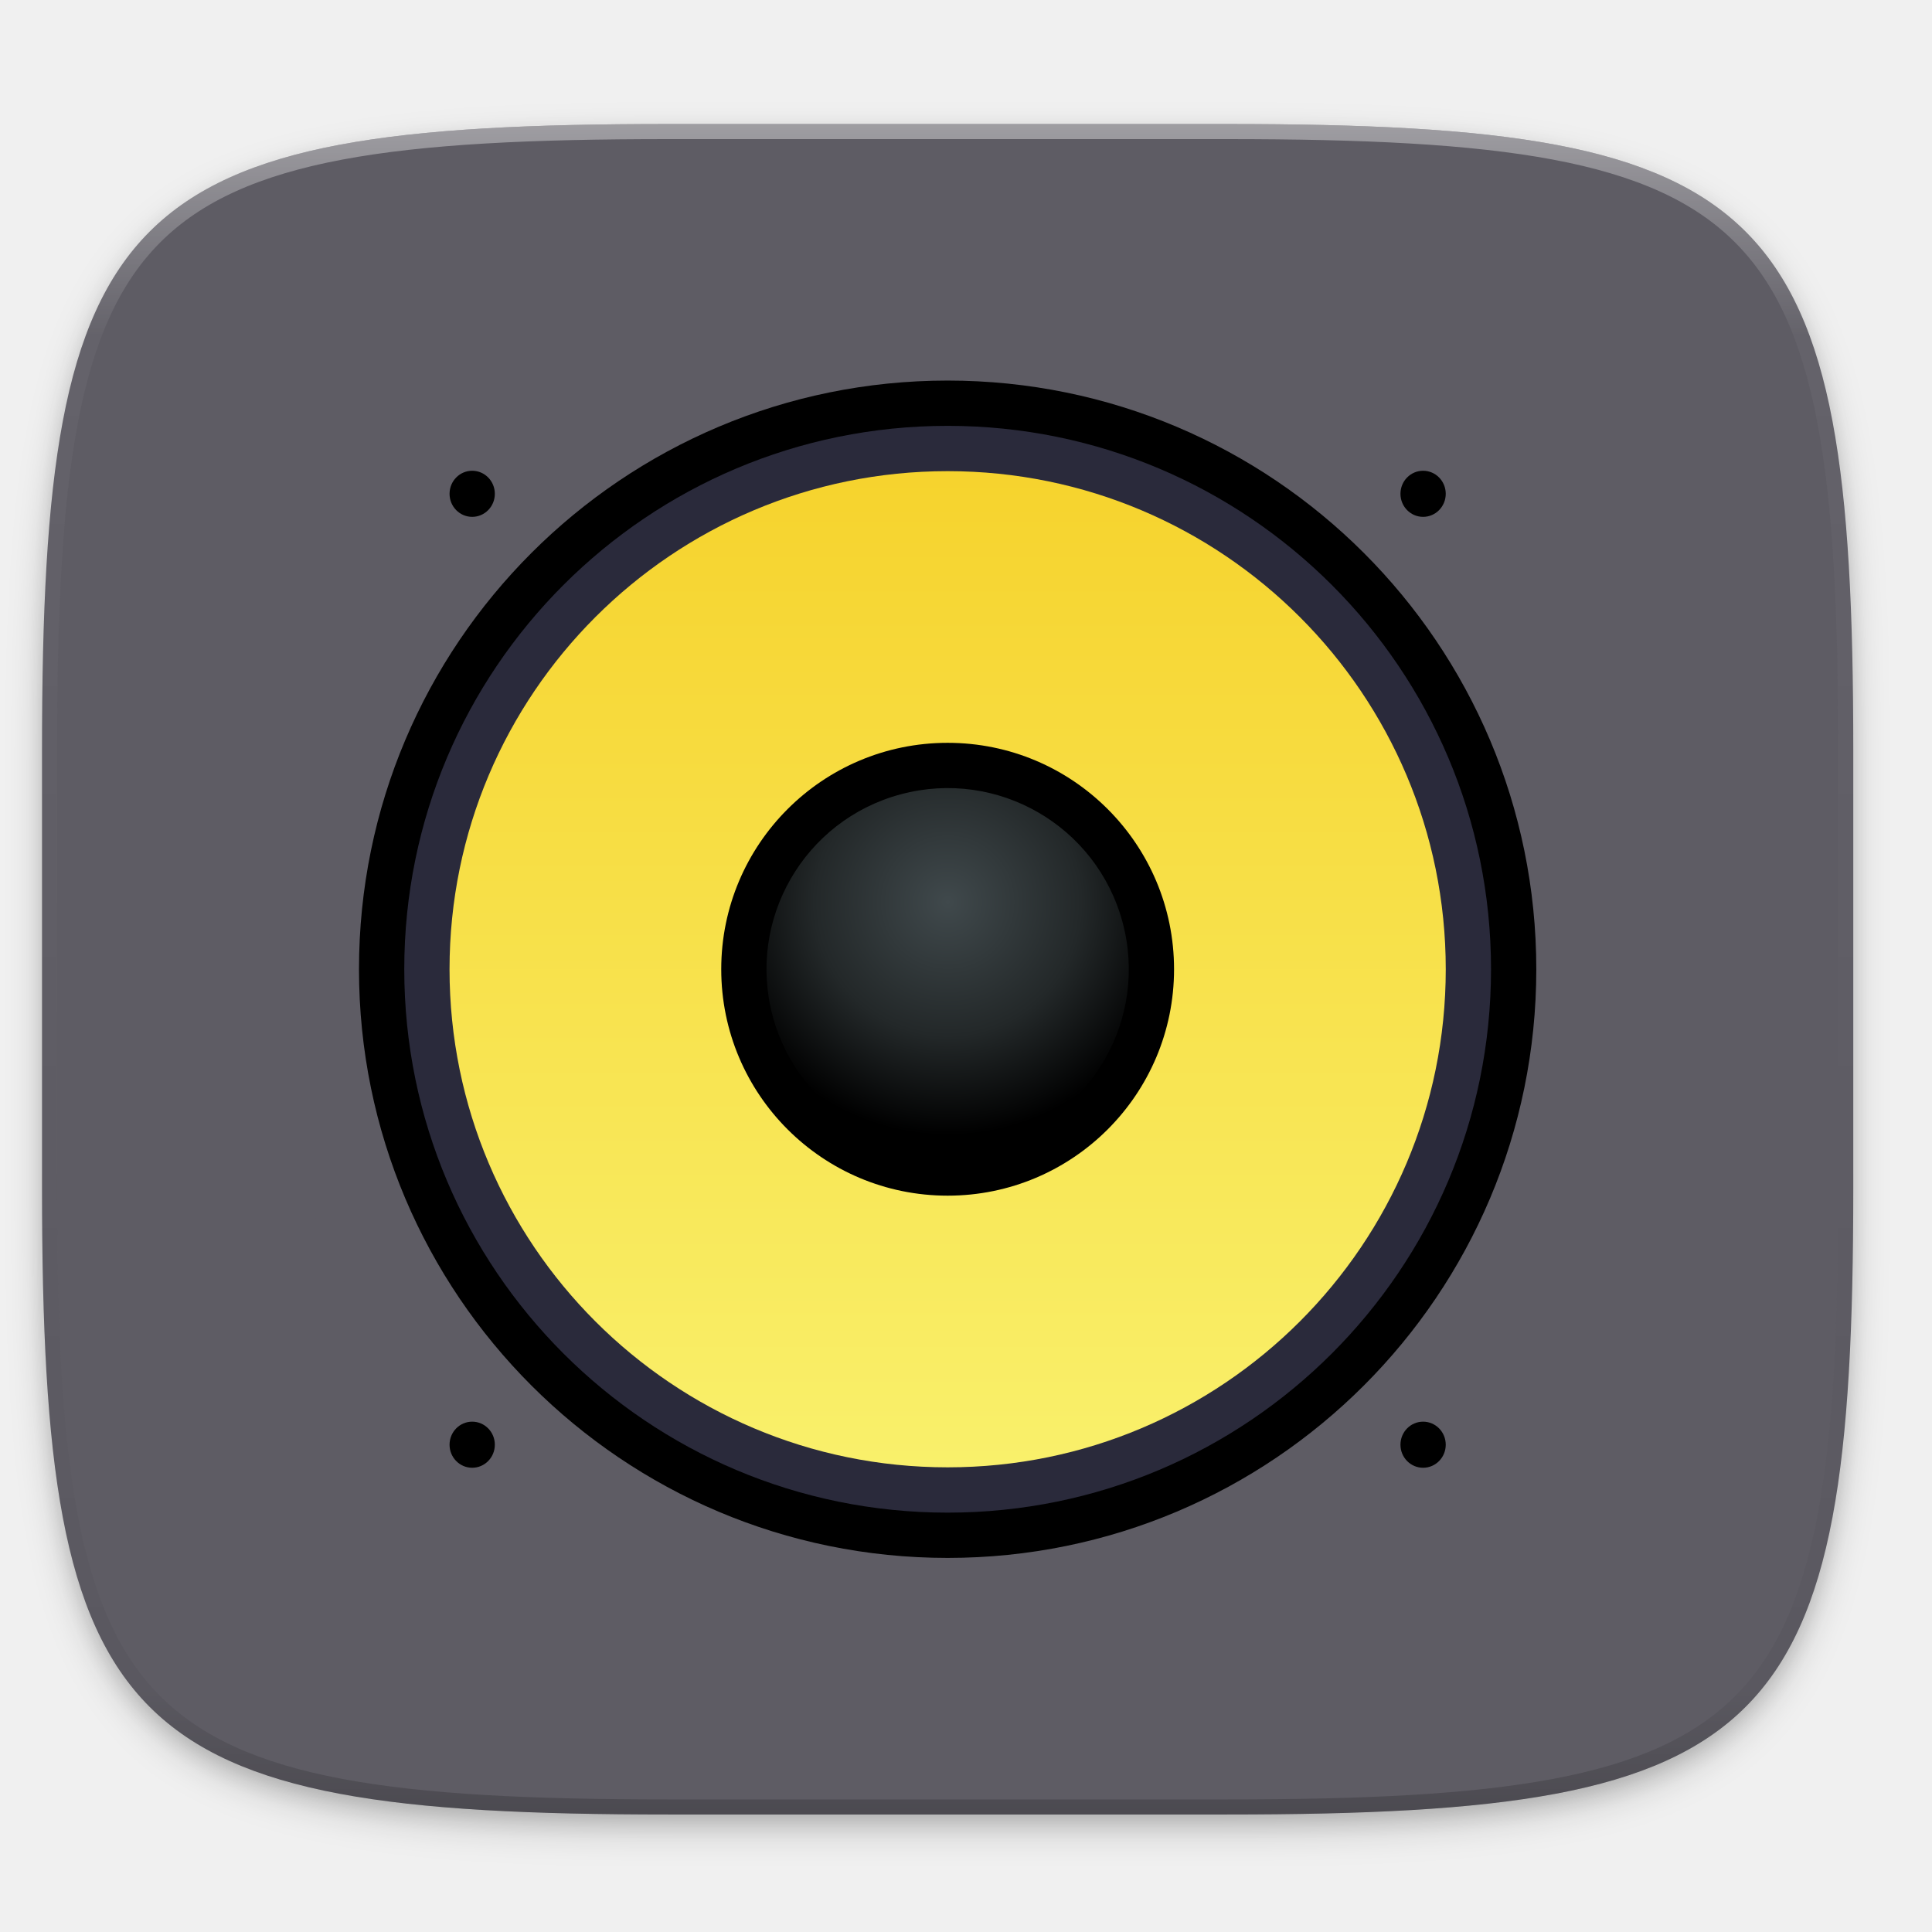
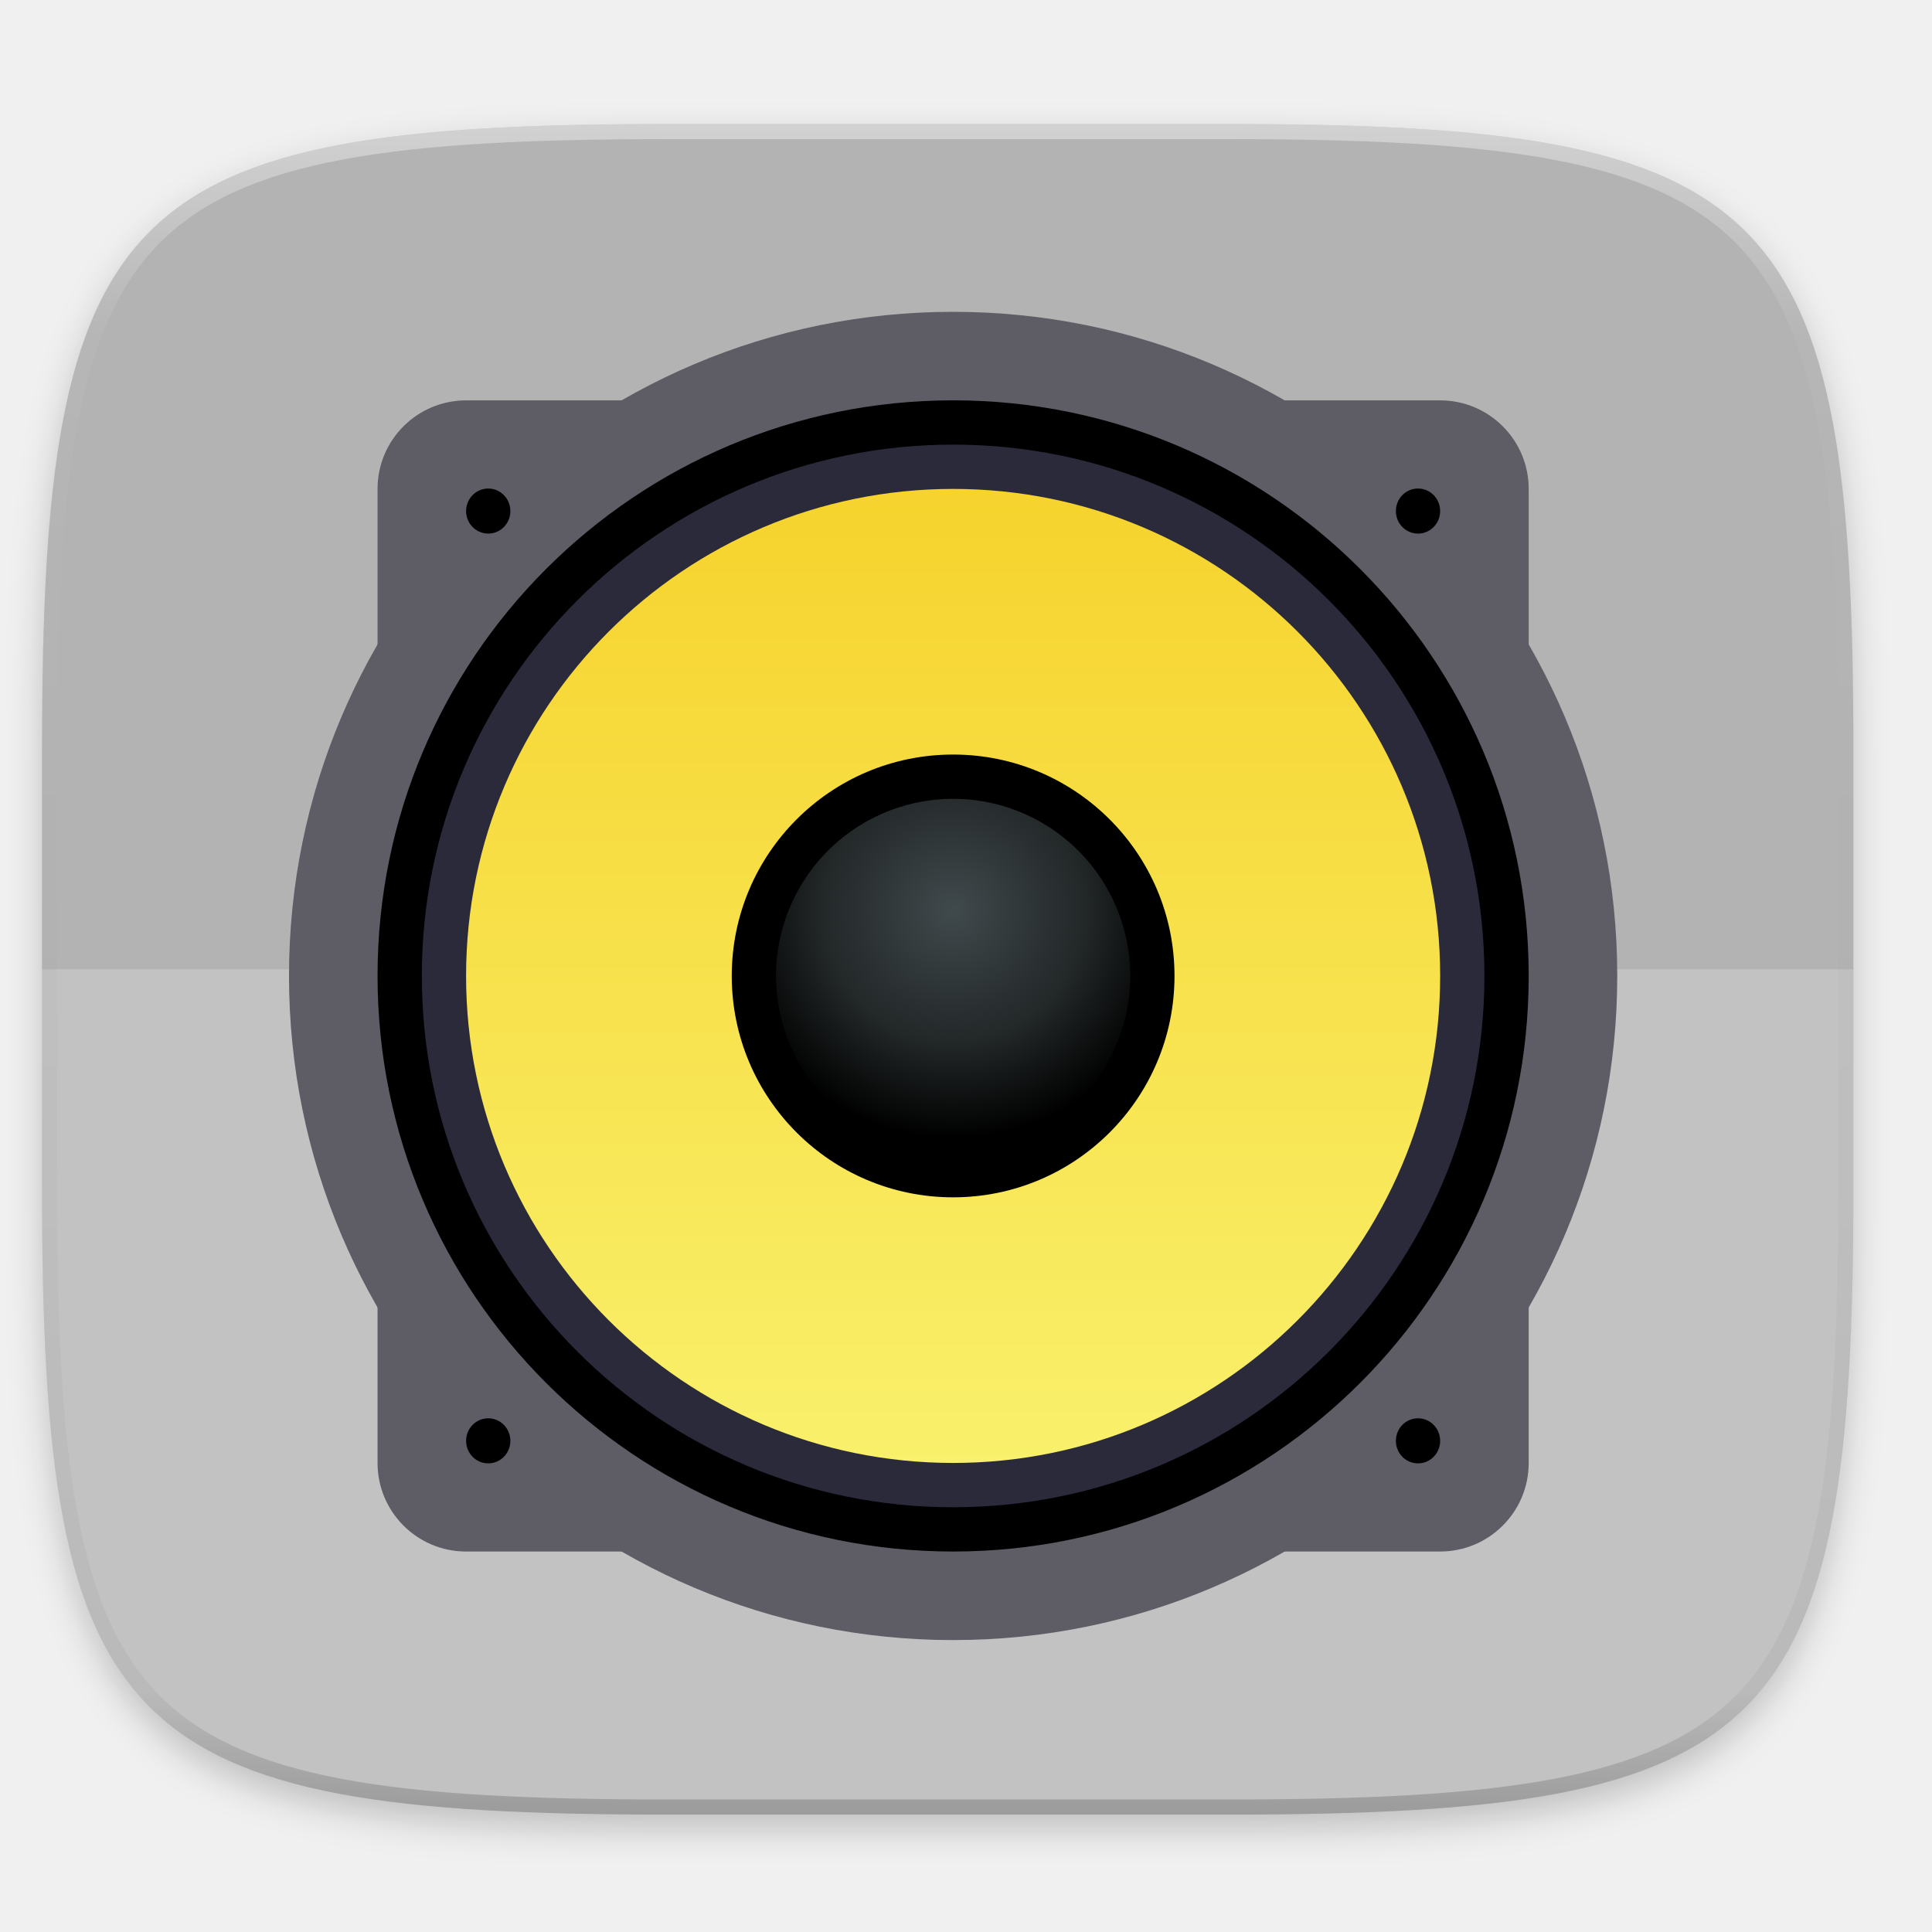
- <svg xmlns="http://www.w3.org/2000/svg" xmlns:xlink="http://www.w3.org/1999/xlink" width="256" height="256" id="svg11300" version="1.0" style="display:inline;enable-background:new">
-   <defs id="defs3">
-     <clipPath clipPathUnits="userSpaceOnUse" id="clipPath9430">
-       <path id="path9432" d="m 166.062,-196 h 179.875 C 491.235,-196 512,-175.287 512,-30.125 v 148.25 C 512,263.286 491.235,284 345.938,284 H 166.062 C 20.765,284 0,263.286 0,118.125 V -30.125 C 0,-175.287 20.765,-196 166.062,-196 Z" style="color:#000000;display:inline;overflow:visible;visibility:visible;fill:#ffffff;fill-opacity:1;fill-rule:nonzero;stroke:none;stroke-width:1;marker:none;enable-background:new" />
+ <svg xmlns="http://www.w3.org/2000/svg" xmlns:xlink="http://www.w3.org/1999/xlink" width="256" height="256" version="1.1" viewBox="0 0 67.73 67.73" id="svg64">
+   <defs id="defs36">
+     <radialGradient id="radialGradient965-6" cx="247.495" cy="220.054" r="160" gradientTransform="matrix(0.06208652,-0.23171,0.1328851,0.03560643,108.0022,203.7862)" gradientUnits="userSpaceOnUse">
+       <stop style="stop-color:#fee581" offset="0" id="stop2" />
+       <stop style="stop-color:#eab305" offset="1" id="stop4" />
+     </radialGradient>
+     <radialGradient id="radialGradient1117-2" cx="265.282" cy="65.436" r="56" gradientTransform="matrix(0.1778443,0.04765323,-0.04765668,0.1778571,113.8964,106.8519)" gradientUnits="userSpaceOnUse">
+       <stop style="stop-color:#4d4d4d" offset="0" id="stop7" />
+       <stop style="stop-color:#333333" offset=".572" id="stop9" />
+       <stop style="stop-color:#1a1a1a" offset="1" id="stop11" />
+     </radialGradient>
+     <linearGradient id="linearGradient4301" x1="-434" x2="-82" y1="-256" y2="-256" gradientUnits="userSpaceOnUse" gradientTransform="matrix(0.1322917,0,0,0.1322917,-217.0403,-83.44505)">
+       <stop style="stop-color:#000000;stop-opacity:0" offset="0" id="stop14" />
+       <stop style="stop-color:#000000" offset=".499" id="stop16" />
+       <stop style="stop-color:#000000;stop-opacity:0" offset="1" id="stop18" />
+     </linearGradient>
+     <linearGradient id="linearGradient1108" x1="296" x2="296" y1="-212" y2="236" gradientUnits="userSpaceOnUse">
+       <stop style="stop-color:#ffffff" offset="0" id="stop21" />
+       <stop style="stop-color:#ffffff;stop-opacity:.098" offset=".125" id="stop23" />
+       <stop style="stop-color:#000000;stop-opacity:.098" offset=".925" id="stop25" />
+       <stop style="stop-color:#000000;stop-opacity:.498" offset="1" id="stop27" />
+     </linearGradient>
+     <clipPath id="clipPath1082-3-3675">
+       <path d="M 361.938,-212 C 507.235,-212 528,-191.287 528,-46.125 V 70.125 C 528,215.286 507.235,236 361.938,236 H 214.062 C 68.765,236 48,215.286 48,70.125 V -46.125 C 48,-191.287 68.765,-212 214.062,-212 Z" style="fill:#8c59d9" id="path30" />
    </clipPath>
-     <clipPath clipPathUnits="userSpaceOnUse" id="clipPath1082">
-       <path id="path1084" d="M 361.938,-212 C 507.235,-212 528,-191.287 528,-46.125 V 70.125 C 528,215.286 507.235,236 361.938,236 H 214.062 C 68.765,236 48,215.286 48,70.125 V -46.125 C 48,-191.287 68.765,-212 214.062,-212 Z" style="display:inline;opacity:1;fill:#8c59d9;fill-opacity:1;stroke:none;stroke-width:2;stroke-linecap:round;stroke-linejoin:round;stroke-miterlimit:4;stroke-dasharray:none;stroke-dashoffset:0;stroke-opacity:1;enable-background:new" />
-     </clipPath>
-     <filter style="color-interpolation-filters:sRGB" id="filter925" x="-0.023" width="1.046" y="-0.025" height="1.05">
-       <feGaussianBlur stdDeviation="2.32" id="feGaussianBlur927" />
+     <filter id="filter974" x="-.02" y="-.03" width="1.046" height="1.05" style="color-interpolation-filters:sRGB">
+       <feGaussianBlur stdDeviation="2.32" id="feGaussianBlur33" />
    </filter>
-     <filter style="color-interpolation-filters:sRGB" id="filter931" x="-0.012" width="1.023" y="-0.012" height="1.025">
-       <feGaussianBlur stdDeviation="1.16" id="feGaussianBlur933" />
-     </filter>
-     <linearGradient xlink:href="#linearGradient1013" id="linearGradient1108" x1="296" y1="-212" x2="296" y2="236" gradientUnits="userSpaceOnUse" />
-     <linearGradient id="linearGradient1013">
-       <stop id="stop1005" offset="0" style="stop-color:#ffffff;stop-opacity:1;" />
-       <stop style="stop-color:#ffffff;stop-opacity:0.098" offset="0.125" id="stop1007" />
-       <stop style="stop-color:#000000;stop-opacity:0.098" offset="0.925" id="stop1009" />
-       <stop id="stop1011" offset="1" style="stop-color:#000000;stop-opacity:0.498" />
-     </linearGradient>
-     <clipPath clipPathUnits="userSpaceOnUse" id="clipPath1082-3">
-       <path id="path1084-6" d="M 361.938,-212 C 507.235,-212 528,-191.287 528,-46.125 V 70.125 C 528,215.286 507.235,236 361.938,236 H 214.062 C 68.765,236 48,215.286 48,70.125 V -46.125 C 48,-191.287 68.765,-212 214.062,-212 Z" style="display:inline;opacity:1;fill:#8c59d9;fill-opacity:1;stroke:none;stroke-width:2;stroke-linecap:round;stroke-linejoin:round;stroke-miterlimit:4;stroke-dasharray:none;stroke-dashoffset:0;stroke-opacity:1;enable-background:new" />
-     </clipPath>
    <linearGradient gradientTransform="translate(-246.017,-371.3768)" gradientUnits="userSpaceOnUse" y2="91.301" x2="431.139" y1="91.301" x1="99.846" id="linearGradient1095" xlink:href="#linearGradient1093" />
    <linearGradient id="linearGradient1093">
      <stop id="stop1089" offset="0" style="stop-color:#f6d32d;stop-opacity:1" />
      <stop id="stop1091" offset="1" style="stop-color:#f9f06b;stop-opacity:1" />
    </linearGradient>
    <radialGradient r="160" fy="16.275" fx="280" cy="16.275" cx="280" gradientTransform="matrix(1,0,0,1.175893,0,-118.6378)" gradientUnits="userSpaceOnUse" id="radialGradient1073" xlink:href="#linearGradient2619" />
    <linearGradient id="linearGradient2619">
      <stop style="stop-color:#c4a000;stop-opacity:1" offset="0" id="stop2615" />
      <stop style="stop-color:#edd400;stop-opacity:0" offset="1" id="stop2617" />
    </linearGradient>
    <radialGradient r="56" fy="65.436" fx="265.282" cy="65.436" cx="265.282" gradientTransform="matrix(1.33724,0.3583123,-0.3583382,1.337336,-60.03431,-112.798)" gradientUnits="userSpaceOnUse" id="radialGradient1075" xlink:href="#linearGradient1171" />
    <linearGradient id="linearGradient1171">
      <stop id="stop1165" offset="0" style="stop-color:#40494c;stop-opacity:1" />
      <stop style="stop-color:#232829;stop-opacity:1" offset="0.572" id="stop1167" />
      <stop id="stop1169" offset="1" style="stop-color:#000000;stop-opacity:1" />
    </linearGradient>
-     <linearGradient gradientTransform="translate(-246.017,-371.3768)" gradientUnits="userSpaceOnUse" y2="91.301" x2="431.139" y1="91.301" x1="99.846" id="linearGradient1095-7" xlink:href="#linearGradient1093" />
-     <radialGradient r="160" fy="16.275" fx="280" cy="16.275" cx="280" gradientTransform="matrix(1,0,0,1.175893,0,-118.6378)" gradientUnits="userSpaceOnUse" id="radialGradient1073-5" xlink:href="#linearGradient2619" />
-     <radialGradient r="56" fy="65.436" fx="265.282" cy="65.436" cx="265.282" gradientTransform="matrix(1.33724,0.3583123,-0.3583382,1.337336,-60.03431,-112.798)" gradientUnits="userSpaceOnUse" id="radialGradient1075-9" xlink:href="#linearGradient1171" />
  </defs>
-   <g style="display:inline" id="layer1" transform="translate(0,-44)">
-     <g id="layer9" style="display:inline">
-       <g id="layer6" style="display:inline">
-         <path id="path923" d="m 162.537,62.432 c 72.649,0 83.031,10.357 83.031,82.937 v 58.125 c 0,72.581 -10.383,82.938 -83.031,82.938 h -73.938 c -72.649,0 -83.031,-10.357 -83.031,-82.938 v -58.125 c 0,-72.581 10.383,-82.937 83.031,-82.937 z" style="display:inline;opacity:0.2;fill:#000000;fill-opacity:1;stroke:none;stroke-width:2;stroke-linecap:round;stroke-linejoin:round;stroke-miterlimit:4;stroke-dasharray:none;stroke-dashoffset:0;stroke-opacity:1;filter:url(#filter925);enable-background:new" />
-         <path style="display:inline;opacity:0.1;fill:#000000;fill-opacity:1;stroke:none;stroke-width:2;stroke-linecap:round;stroke-linejoin:round;stroke-miterlimit:4;stroke-dasharray:none;stroke-dashoffset:0;stroke-opacity:1;filter:url(#filter931);enable-background:new" d="m 162.537,61.432 c 72.649,0 83.031,10.357 83.031,82.937 v 58.125 c 0,72.581 -10.383,82.938 -83.031,82.938 h -73.938 c -72.649,0 -83.031,-10.357 -83.031,-82.938 v -58.125 c 0,-72.581 10.383,-82.937 83.031,-82.937 z" id="path929" />
+   <g transform="translate(0,-229.2667)" id="g62">
+     <path transform="matrix(.2645833 0 0 .2645833 -1.873523e-8 232.6703)" d="m162.537 5.568c72.649 0 83.031 10.357 83.031 82.938v58.125c0 72.581-10.383 82.938-83.031 82.938h-73.937c-72.649 0-83.031-10.357-83.031-82.938v-58.125c0-72.581 10.383-82.938 83.031-82.938z" style="filter:url(#filter974);opacity:.2" id="path38" />
+     <path d="m43.005 233.614c19.222 0 21.969 2.74 21.969 21.944v15.379c0 19.204-2.747 21.944-21.969 21.944h-19.563c-19.222 0-21.969-2.74-21.969-21.944v-15.379c0-19.204 2.747-21.944 21.969-21.944z" style="fill:#b3b3b3;fill-opacity:1" id="path40" />
+     <path d="m1.473 263.248v7.689c0 19.204 2.747 21.944 21.969 21.944h19.563c19.222 0 21.969-2.74 21.969-21.944v-7.689z" style="fill:#ffffff;opacity:.2" id="path42" />
+     <path transform="matrix(.1322917 0 0 .1322917 -4.876802 261.6601)" d="M 361.938,-212 C 507.235,-212 528,-191.287 528,-46.125 V 70.125 C 528,215.286 507.235,236 361.938,236 H 214.062 C 68.765,236 48,215.286 48,70.125 V -46.125 C 48,-191.287 68.765,-212 214.062,-212 Z" clip-path="url(#clipPath1082-3-3675)" style="fill:none;opacity:.4;stroke-linecap:round;stroke-linejoin:round;stroke-width:8;stroke:url(#linearGradient1108)" id="path44" />
+   </g>
+   <g transform="matrix(0.3880365,0,0,0.3880365,8.579366,-57.36281)" style="display:inline;enable-background:new" id="layer1">
+     <g style="display:inline" id="layer9">
+       <rect ry="8" rx="8" y="184" x="12" height="104" width="104" id="rect15122" style="display:inline;opacity:1;vector-effect:none;fill:#5e5c64;fill-opacity:1;stroke:none;stroke-width:0.012px;stroke-linecap:butt;stroke-linejoin:miter;stroke-miterlimit:4;stroke-dasharray:none;stroke-dashoffset:0;stroke-opacity:1;marker:none;marker-start:none;marker-mid:none;marker-end:none;paint-order:normal;enable-background:new" />
+       <circle r="60" cy="236" cx="64" id="path15129" style="display:inline;opacity:1;vector-effect:none;fill:#5e5c64;fill-opacity:1;stroke:none;stroke-width:0.012px;stroke-linecap:butt;stroke-linejoin:miter;stroke-miterlimit:4;stroke-dasharray:none;stroke-dashoffset:0;stroke-opacity:1;marker:none;marker-start:none;marker-mid:none;marker-end:none;paint-order:normal;enable-background:new" />
+       <g id="g1061" transform="matrix(0.265625,0,0,0.265625,-10.39524,230.8255)" style="display:inline;enable-background:new">
+         <g transform="rotate(-30,413.5026,270.491)" id="g1045" />
+         <ellipse ry="195.771" rx="195.765" cy="19.474" cx="280.076" id="ellipse1049" style="display:inline;opacity:1;vector-effect:none;fill:#000000;fill-opacity:1;stroke:none;stroke-width:0.046px;stroke-linecap:butt;stroke-linejoin:miter;stroke-miterlimit:4;stroke-dasharray:none;stroke-dashoffset:0;stroke-opacity:1;marker:none;marker-start:none;marker-mid:none;marker-end:none;paint-order:normal;enable-background:new" />
+         <ellipse style="display:inline;opacity:1;vector-effect:none;fill:#2a2a3b;fill-opacity:1;stroke:none;stroke-width:0.046px;stroke-linecap:butt;stroke-linejoin:miter;stroke-miterlimit:4;stroke-dasharray:none;stroke-dashoffset:0;stroke-opacity:1;marker:none;marker-start:none;marker-mid:none;marker-end:none;paint-order:normal;enable-background:new" id="ellipse1051" cx="280.076" cy="19.475" rx="180.706" ry="180.712" />
+         <ellipse transform="rotate(90)" ry="165.653" rx="165.647" cy="-280.076" cx="19.475" id="ellipse1053" style="display:inline;opacity:1;vector-effect:none;fill:url(#linearGradient1095);fill-opacity:1;stroke:none;stroke-width:0.047px;stroke-linecap:butt;stroke-linejoin:miter;stroke-miterlimit:4;stroke-dasharray:none;stroke-dashoffset:0;stroke-opacity:1;marker:none;marker-start:none;marker-mid:none;marker-end:none;paint-order:normal;enable-background:new" />
+         <circle cy="20.006" cx="280" id="circle1055" style="display:inline;opacity:1;vector-effect:none;fill:url(#radialGradient1073);fill-opacity:1;stroke:none;stroke-width:0.045px;stroke-linecap:butt;stroke-linejoin:miter;stroke-miterlimit:4;stroke-dasharray:none;stroke-dashoffset:0;stroke-opacity:1;marker:none;marker-start:none;marker-mid:none;marker-end:none;paint-order:normal;enable-background:new" r="0" />
+         <ellipse ry="75.299" rx="75.294" cy="19.475" cx="280.076" id="ellipse1057" style="display:inline;opacity:1;vector-effect:none;fill:#000000;fill-opacity:1;stroke:none;stroke-width:0.047px;stroke-linecap:butt;stroke-linejoin:miter;stroke-miterlimit:4;stroke-dasharray:none;stroke-dashoffset:0;stroke-opacity:1;marker:none;marker-start:none;marker-mid:none;marker-end:none;paint-order:normal;enable-background:new" />
+         <ellipse transform="rotate(-15)" ry="60.239" rx="60.235" cy="91.306" cx="265.491" id="ellipse1059" style="display:inline;opacity:1;vector-effect:none;fill:url(#radialGradient1075);fill-opacity:1;stroke:none;stroke-width:0.049px;stroke-linecap:butt;stroke-linejoin:miter;stroke-miterlimit:4;stroke-dasharray:none;stroke-dashoffset:0;stroke-opacity:1;marker:none;marker-start:none;marker-mid:none;marker-end:none;paint-order:normal;enable-background:new" />
      </g>
-       <g id="layer10" style="display:inline">
-         <path style="display:inline;opacity:1;fill:#5e5c64;fill-opacity:1;stroke:none;stroke-width:2;stroke-linecap:round;stroke-linejoin:round;stroke-miterlimit:4;stroke-dasharray:none;stroke-dashoffset:0;stroke-opacity:1;enable-background:new" d="m 162.537,60.432 c 72.649,0 83.031,10.357 83.031,82.937 v 58.125 c 0,72.581 -10.383,82.938 -83.031,82.938 h -73.938 c -72.649,0 -83.031,-10.357 -83.031,-82.938 v -58.125 c 0,-72.581 10.383,-82.937 83.031,-82.937 z" id="rect877" />
-         <g transform="matrix(1.5,0,0,1.5,29.56799,-179.568)" style="display:inline;enable-background:new" id="layer1-3">
-           <g style="display:inline" id="layer9-6" transform="translate(4e-6,-1.33334)">
-             <circle r="60" cy="236" cx="64" id="path15129" style="display:inline;opacity:1;vector-effect:none;fill:#5e5c64;fill-opacity:1;stroke:none;stroke-width:0.012px;stroke-linecap:butt;stroke-linejoin:miter;stroke-miterlimit:4;stroke-dasharray:none;stroke-dashoffset:0;stroke-opacity:1;marker:none;marker-start:none;marker-mid:none;marker-end:none;paint-order:normal;enable-background:new" />
-             <g id="g1061" transform="matrix(0.265625,0,0,0.265625,-10.3953,230.8255)" style="display:inline;enable-background:new">
-               <g transform="rotate(-30,413.5026,270.491)" id="g1045" />
-               <ellipse ry="195.771" rx="195.765" cy="19.474" cx="280.076" id="ellipse1049" style="display:inline;opacity:1;vector-effect:none;fill:#000000;fill-opacity:1;stroke:none;stroke-width:0.046px;stroke-linecap:butt;stroke-linejoin:miter;stroke-miterlimit:4;stroke-dasharray:none;stroke-dashoffset:0;stroke-opacity:1;marker:none;marker-start:none;marker-mid:none;marker-end:none;paint-order:normal;enable-background:new" />
-               <ellipse style="display:inline;opacity:1;vector-effect:none;fill:#2a2a3b;fill-opacity:1;stroke:none;stroke-width:0.046px;stroke-linecap:butt;stroke-linejoin:miter;stroke-miterlimit:4;stroke-dasharray:none;stroke-dashoffset:0;stroke-opacity:1;marker:none;marker-start:none;marker-mid:none;marker-end:none;paint-order:normal;enable-background:new" id="ellipse1051" cx="280.076" cy="19.475" rx="180.706" ry="180.712" />
-               <ellipse transform="rotate(90)" ry="165.653" rx="165.647" cy="-280.076" cx="19.475" id="ellipse1053" style="display:inline;opacity:1;vector-effect:none;fill:url(#linearGradient1095-7);fill-opacity:1;stroke:none;stroke-width:0.047px;stroke-linecap:butt;stroke-linejoin:miter;stroke-miterlimit:4;stroke-dasharray:none;stroke-dashoffset:0;stroke-opacity:1;marker:none;marker-start:none;marker-mid:none;marker-end:none;paint-order:normal;enable-background:new" />
-               <circle cy="20.006" cx="280" id="circle1055" style="display:inline;opacity:1;vector-effect:none;fill:url(#radialGradient1073-5);fill-opacity:1;stroke:none;stroke-width:0.045px;stroke-linecap:butt;stroke-linejoin:miter;stroke-miterlimit:4;stroke-dasharray:none;stroke-dashoffset:0;stroke-opacity:1;marker:none;marker-start:none;marker-mid:none;marker-end:none;paint-order:normal;enable-background:new" r="0" />
-               <ellipse ry="75.299" rx="75.294" cy="19.475" cx="280.076" id="ellipse1057" style="display:inline;opacity:1;vector-effect:none;fill:#000000;fill-opacity:1;stroke:none;stroke-width:0.047px;stroke-linecap:butt;stroke-linejoin:miter;stroke-miterlimit:4;stroke-dasharray:none;stroke-dashoffset:0;stroke-opacity:1;marker:none;marker-start:none;marker-mid:none;marker-end:none;paint-order:normal;enable-background:new" />
-               <ellipse transform="rotate(-15)" ry="60.239" rx="60.235" cy="91.306" cx="265.491" id="ellipse1059" style="display:inline;opacity:1;vector-effect:none;fill:url(#radialGradient1075-9);fill-opacity:1;stroke:none;stroke-width:0.049px;stroke-linecap:butt;stroke-linejoin:miter;stroke-miterlimit:4;stroke-dasharray:none;stroke-dashoffset:0;stroke-opacity:1;marker:none;marker-start:none;marker-mid:none;marker-end:none;paint-order:normal;enable-background:new" />
-             </g>
-             <path d="m 24,278 a 2,2.036 0 0 1 -2,2.036 2,2.036 0 0 1 -2,-2.036 2,2.036 0 0 1 2,-2.036 2,2.036 0 0 1 2,2.036 z M 108,278 a 2,2.036 0 0 1 -2,2.036 A 2,2.036 0 0 1 104,278 2,2.036 0 0 1 106,275.964 2,2.036 0 0 1 108,278 Z m 0,-84 a 2,2.036 0 0 1 -2,2.036 2,2.036 0 0 1 -2,-2.036 2,2.036 0 0 1 2,-2.036 2,2.036 0 0 1 2,2.036 z m -84,0 a 2,2.036 0 0 1 -2,2.036 2,2.036 0 0 1 -2,-2.036 2,2.036 0 0 1 2,-2.036 2,2.036 0 0 1 2,2.036 z" style="display:inline;opacity:1;vector-effect:none;fill:#000000;fill-opacity:1;stroke:none;stroke-width:0.009px;stroke-linecap:butt;stroke-linejoin:miter;stroke-miterlimit:4;stroke-dasharray:none;stroke-dashoffset:0;stroke-opacity:1;marker:none;marker-start:none;marker-mid:none;marker-end:none;paint-order:normal;enable-background:new" id="path1116-3" />
-           </g>
-         </g>
-       </g>
-       <g id="layer13" style="display:inline" />
-       <g id="layer11" style="display:inline">
-         <path id="path1068" d="m 361.938,-212 c 145.297,0 166.062,20.713 166.062,165.875 v 116.25 c 0,145.161 -20.765,165.875 -166.062,165.875 h -147.875 c -145.297,0 -166.062,-20.714 -166.062,-165.875 v -116.25 c 0,-145.162 20.765,-165.875 166.062,-165.875 z" style="display:inline;opacity:0.4;fill:none;fill-opacity:1;stroke:url(#linearGradient1108);stroke-width:8;stroke-linecap:round;stroke-linejoin:round;stroke-miterlimit:4;stroke-dasharray:none;stroke-dashoffset:0;stroke-opacity:1;enable-background:new" clip-path="url(#clipPath1082-3)" transform="matrix(0.5,0,0,0.5,-18.432,166.432)" />
-       </g>
+       <path d="m 24,278 a 2,2.036 0 0 1 -2,2.036 2,2.036 0 0 1 -2,-2.036 2,2.036 0 0 1 2,-2.036 2,2.036 0 0 1 2,2.036 z m 84,0 a 2,2.036 0 0 1 -2,2.036 2,2.036 0 0 1 -2,-2.036 2,2.036 0 0 1 2,-2.036 2,2.036 0 0 1 2,2.036 z m 0,-84 a 2,2.036 0 0 1 -2,2.036 2,2.036 0 0 1 -2,-2.036 2,2.036 0 0 1 2,-2.036 2,2.036 0 0 1 2,2.036 z m -84,0 a 2,2.036 0 0 1 -2,2.036 2,2.036 0 0 1 -2,-2.036 2,2.036 0 0 1 2,-2.036 2,2.036 0 0 1 2,2.036 z" style="display:inline;opacity:1;vector-effect:none;fill:#000000;fill-opacity:1;stroke:none;stroke-width:0.009px;stroke-linecap:butt;stroke-linejoin:miter;stroke-miterlimit:4;stroke-dasharray:none;stroke-dashoffset:0;stroke-opacity:1;marker:none;marker-start:none;marker-mid:none;marker-end:none;paint-order:normal;enable-background:new" id="path1116-3" />
    </g>
  </g>
</svg>
